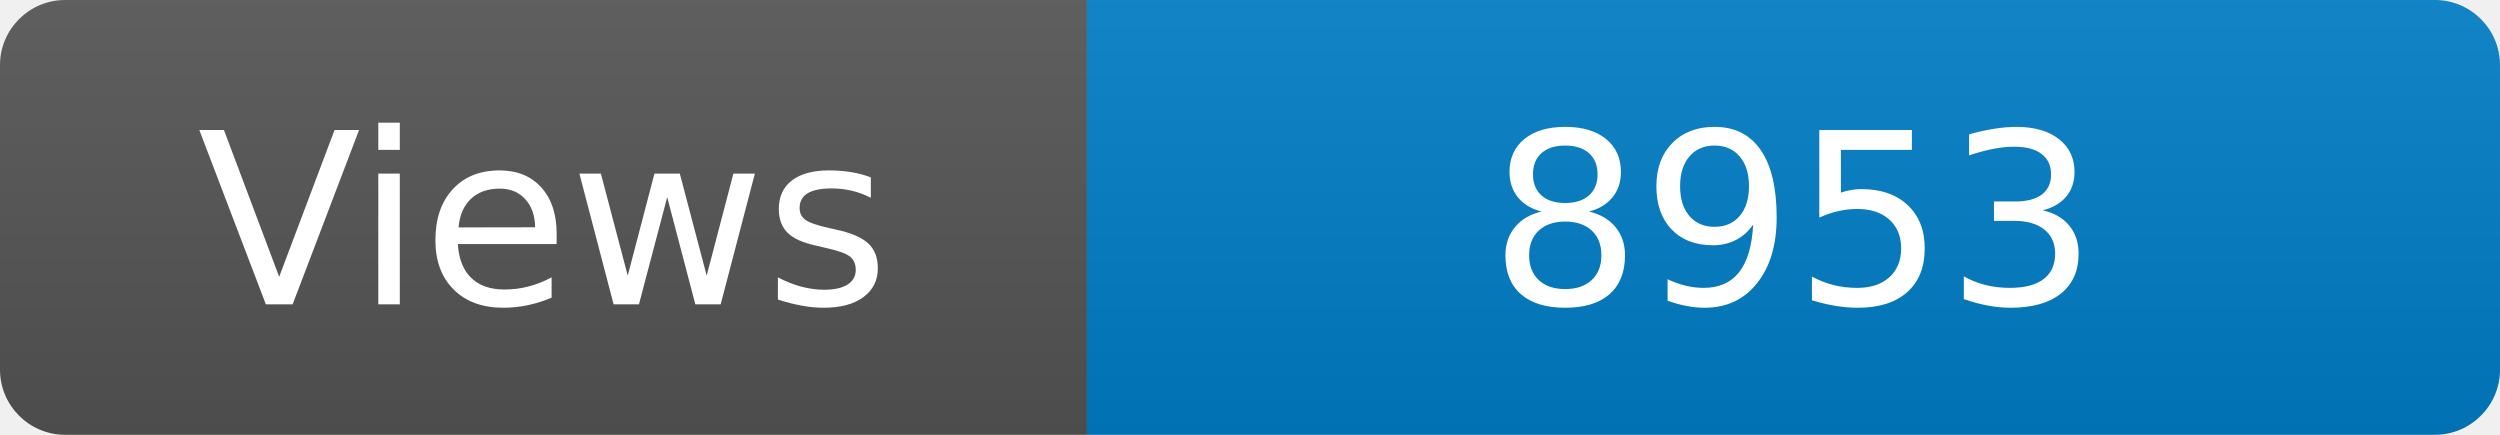
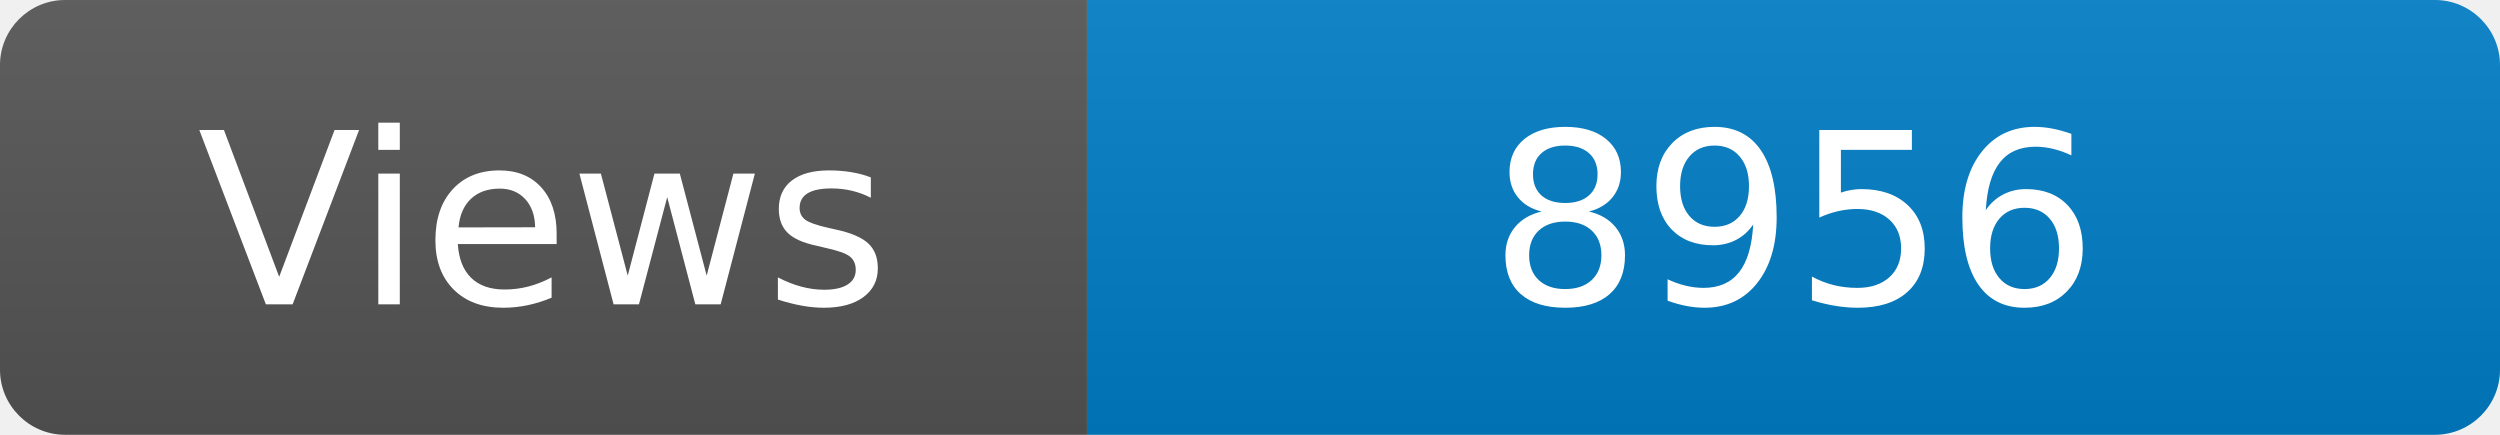
<svg xmlns="http://www.w3.org/2000/svg" width="115" height="20" role="img" aria-label="Maintained?: yes">
  <linearGradient id="s" x2="0" y2="100%">
    <stop offset="0" stop-color="#bbb" stop-opacity=".1" />
    <stop offset="1" stop-opacity=".1" />
  </linearGradient>
  <clipPath id="r">
    <rect width="115" height="20" rx="3" fill="#fff" />
  </clipPath>
  <g clip-path="url(#r)">
    <rect width="50" height="20" fill="#555" />
    <rect x="50" width="160" height="20" fill="#007ec6" />
    <rect width="115" height="20" fill="url(#s)" />
  </g>
  <g fill="#fff" text-anchor="middle" font-family="Verdana,Geneva,DejaVu Sans,sans-serif" font-size="110">
    <text x="250" y="140" transform="scale(.1)" fill="#fff">Views</text>
-     <text x="825" y="140" transform="scale(.1)" fill="#fff">8953</text>
+     <text x="825" y="140" transform="scale(.1)" fill="#fff">8956</text>
  </g>
</svg>
